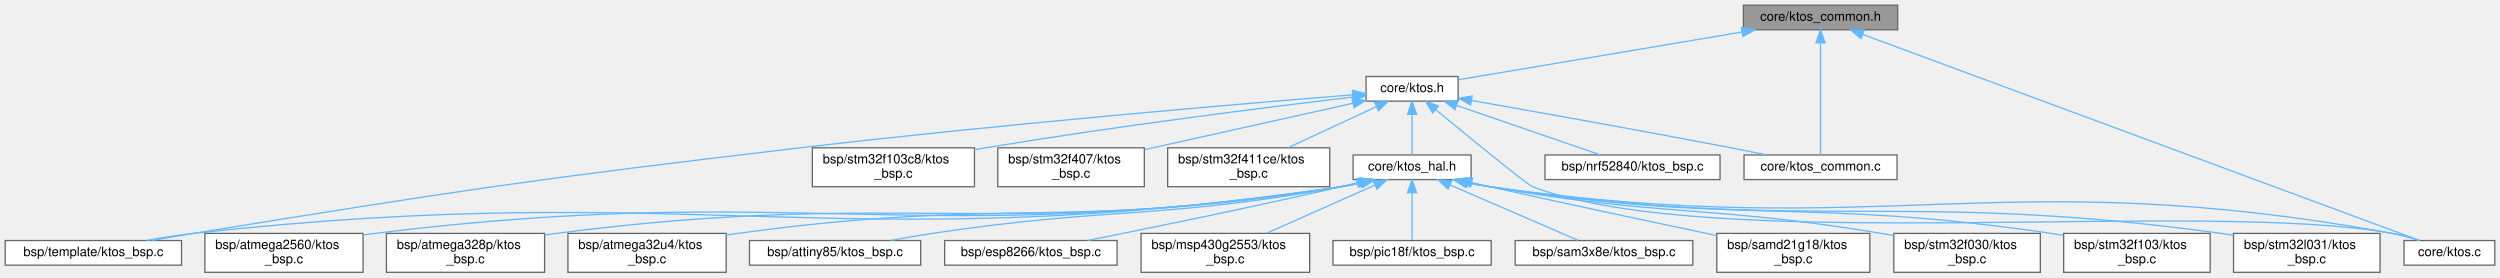
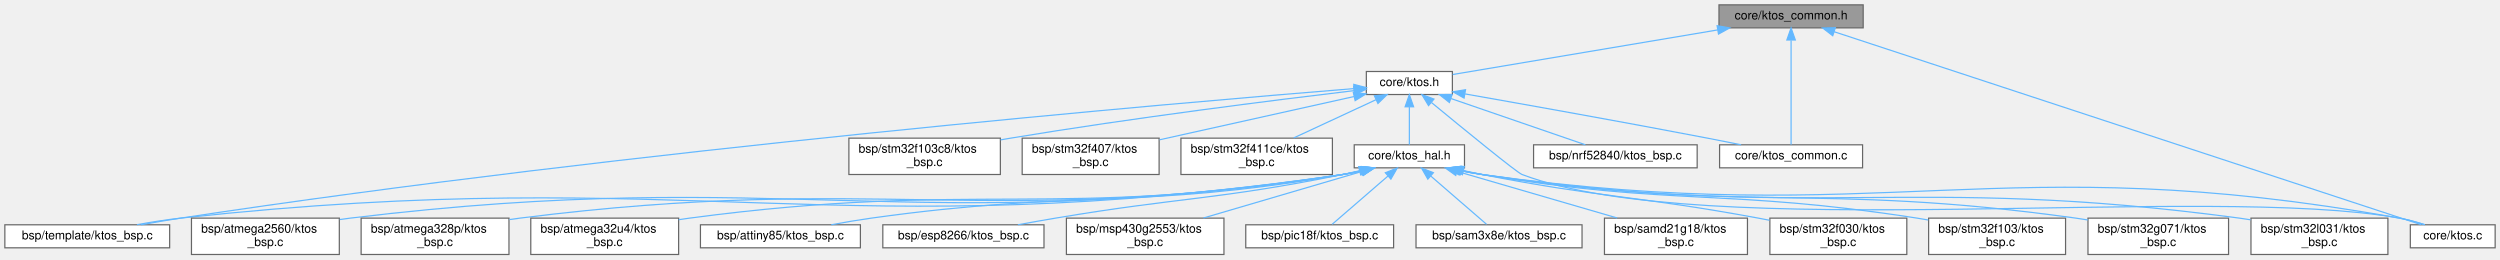
- <svg xmlns="http://www.w3.org/2000/svg" xmlns:xlink="http://www.w3.org/1999/xlink" width="1928pt" height="214pt" viewBox="0.00 0.00 1928.00 214.00">
+ <svg xmlns="http://www.w3.org/2000/svg" xmlns:xlink="http://www.w3.org/1999/xlink" width="2063pt" height="214pt" viewBox="0.00 0.00 2063.00 214.00">
  <g id="graph0" class="graph" transform="scale(1 1) rotate(0) translate(4 210)">
    <g id="Node000001" class="node">
      <g id="a_Node000001">
        <a xlink:title="Portable primitive types, constants, and utility prototypes used throughout the KTOS kernel and all B...">
-           <polygon fill="#999999" stroke="#666666" points="1459.5,-206 1340.5,-206 1340.5,-187 1459.5,-187 1459.5,-206" />
-           <text text-anchor="middle" x="1400" y="-194" font-family="Helvetica,sans-Serif" font-size="10.00">core/ktos_common.h</text>
+           <polygon fill="#999999" stroke="#666666" points="1533.5,-206 1414.5,-206 1414.5,-187 1533.5,-187 1533.5,-206" />
+           <text text-anchor="middle" x="1474" y="-194" font-family="Helvetica,sans-Serif" font-size="10.00">core/ktos_common.h</text>
        </a>
      </g>
    </g>
    <g id="Node000002" class="node">
      <g id="a_Node000002">
        <a xlink:href="ktos_8c.html" target="_top" xlink:title="KTOS cooperative scheduler implementation.">
-           <polygon fill="white" stroke="#666666" points="1920,-24.5 1850,-24.5 1850,-5.5 1920,-5.5 1920,-24.5" />
-           <text text-anchor="middle" x="1885" y="-12.5" font-family="Helvetica,sans-Serif" font-size="10.00">core/ktos.c</text>
+           <polygon fill="white" stroke="#666666" points="2055,-24.5 1985,-24.5 1985,-5.5 2055,-5.5 2055,-24.5" />
+           <text text-anchor="middle" x="2020" y="-12.5" font-family="Helvetica,sans-Serif" font-size="10.00">core/ktos.c</text>
        </a>
      </g>
    </g>
    <g id="edge1_Node000001_Node000002" class="edge">
      <g id="a_edge1_Node000001_Node000002">
        <a xlink:title=" ">
-           <path fill="none" stroke="#63b8ff" d="M1432.66,-183.41C1524.4,-149.46 1782.83,-53.81 1861.79,-24.59" />
-           <polygon fill="#63b8ff" stroke="#63b8ff" points="1431.23,-180.21 1423.07,-186.96 1433.66,-186.77 1431.23,-180.21" />
+           <path fill="none" stroke="#63b8ff" d="M1509.52,-183.82C1611.68,-150.24 1904.62,-53.93 1993.87,-24.59" />
+           <polygon fill="#63b8ff" stroke="#63b8ff" points="1508.37,-180.51 1499.97,-186.96 1510.56,-187.16 1508.37,-180.51" />
        </a>
      </g>
    </g>
    <g id="Node000003" class="node">
      <g id="a_Node000003">
        <a xlink:href="ktos_8h.html" target="_top" xlink:title="KTOS public API — include this in your application code.">
-           <polygon fill="white" stroke="#666666" points="1120.5,-151 1049.5,-151 1049.5,-132 1120.5,-132 1120.5,-151" />
-           <text text-anchor="middle" x="1085" y="-139" font-family="Helvetica,sans-Serif" font-size="10.00">core/ktos.h</text>
+           <polygon fill="white" stroke="#666666" points="1194.5,-151 1123.5,-151 1123.5,-132 1194.5,-132 1194.5,-151" />
+           <text text-anchor="middle" x="1159" y="-139" font-family="Helvetica,sans-Serif" font-size="10.00">core/ktos.h</text>
        </a>
      </g>
    </g>
    <g id="edge2_Node000001_Node000003" class="edge">
      <g id="a_edge2_Node000001_Node000003">
        <a xlink:title=" ">
-           <path fill="none" stroke="#63b8ff" d="M1339.31,-185.29C1274.5,-174.38 1173.96,-157.47 1120.79,-148.52" />
-           <polygon fill="#63b8ff" stroke="#63b8ff" points="1338.95,-188.78 1349.39,-186.98 1340.11,-181.87 1338.95,-188.78" />
+           <path fill="none" stroke="#63b8ff" d="M1413.31,-185.29C1348.5,-174.38 1247.96,-157.47 1194.79,-148.52" />
+           <polygon fill="#63b8ff" stroke="#63b8ff" points="1412.95,-188.78 1423.39,-186.98 1414.11,-181.87 1412.95,-188.78" />
        </a>
      </g>
    </g>
    <g id="Node000009" class="node">
      <g id="a_Node000009">
        <a xlink:href="ktos__common_8c.html" target="_top" xlink:title=" ">
-           <polygon fill="white" stroke="#666666" points="1459,-90.5 1341,-90.5 1341,-71.5 1459,-71.5 1459,-90.5" />
-           <text text-anchor="middle" x="1400" y="-78.5" font-family="Helvetica,sans-Serif" font-size="10.00">core/ktos_common.c</text>
-         </a>
-       </g>
-     </g>
-     <g id="edge25_Node000001_Node000009" class="edge">
-       <g id="a_edge25_Node000001_Node000009">
-         <a xlink:title=" ">
-           <path fill="none" stroke="#63b8ff" d="M1400,-176.65C1400,-151.74 1400,-108.88 1400,-90.63" />
-           <polygon fill="#63b8ff" stroke="#63b8ff" points="1396.5,-176.97 1400,-186.97 1403.5,-176.97 1396.5,-176.97" />
+           <polygon fill="white" stroke="#666666" points="1533,-90.5 1415,-90.5 1415,-71.5 1533,-71.5 1533,-90.5" />
+           <text text-anchor="middle" x="1474" y="-78.5" font-family="Helvetica,sans-Serif" font-size="10.00">core/ktos_common.c</text>
+         </a>
+       </g>
+     </g>
+     <g id="edge26_Node000001_Node000009" class="edge">
+       <g id="a_edge26_Node000001_Node000009">
+         <a xlink:title=" ">
+           <path fill="none" stroke="#63b8ff" d="M1474,-176.65C1474,-151.74 1474,-108.88 1474,-90.63" />
+           <polygon fill="#63b8ff" stroke="#63b8ff" points="1470.5,-176.97 1474,-186.97 1477.5,-176.97 1470.5,-176.97" />
        </a>
      </g>
    </g>
    <g id="edge8_Node000003_Node000002" class="edge">
      <g id="a_edge8_Node000003_Node000002">
        <a xlink:title=" ">
-           <path fill="none" stroke="#63b8ff" d="M1103.32,-125.35C1129.15,-104.05 1173.64,-67.67 1178,-66 1315.84,-13.36 1695.86,-56.58 1841,-30 1847.94,-28.73 1855.31,-26.68 1861.99,-24.53" />
-           <polygon fill="#63b8ff" stroke="#63b8ff" points="1100.84,-122.85 1095.36,-131.92 1105.3,-128.25 1100.84,-122.85" />
+           <path fill="none" stroke="#63b8ff" d="M1177.32,-125.34C1203.15,-104.05 1247.63,-67.66 1252,-66 1402.62,-8.87 1817.48,-58.66 1976,-30 1982.94,-28.74 1990.31,-26.7 1996.99,-24.55" />
+           <polygon fill="#63b8ff" stroke="#63b8ff" points="1174.84,-122.85 1169.36,-131.92 1179.3,-128.25 1174.84,-122.85" />
        </a>
      </g>
    </g>
    <g id="Node000004" class="node">
      <g id="a_Node000004">
        <a xlink:href="nrf52840_2ktos__bsp_8c.html" target="_top" xlink:title=" ">
-           <polygon fill="white" stroke="#666666" points="1322.5,-90.5 1187.5,-90.5 1187.5,-71.5 1322.5,-71.5 1322.5,-90.5" />
-           <text text-anchor="middle" x="1255" y="-78.5" font-family="Helvetica,sans-Serif" font-size="10.00">bsp/nrf52840/ktos_bsp.c</text>
+           <polygon fill="white" stroke="#666666" points="1396.5,-90.5 1261.5,-90.5 1261.5,-71.5 1396.5,-71.5 1396.5,-90.5" />
+           <text text-anchor="middle" x="1329" y="-78.5" font-family="Helvetica,sans-Serif" font-size="10.00">bsp/nrf52840/ktos_bsp.c</text>
        </a>
      </g>
    </g>
    <g id="edge3_Node000003_Node000004" class="edge">
      <g id="a_edge3_Node000003_Node000004">
        <a xlink:title=" ">
-           <path fill="none" stroke="#63b8ff" d="M1119.37,-128.67C1152.25,-117.36 1201.03,-100.57 1230.25,-90.52" />
-           <polygon fill="#63b8ff" stroke="#63b8ff" points="1118.04,-125.43 1109.72,-131.99 1120.31,-132.05 1118.04,-125.43" />
+           <path fill="none" stroke="#63b8ff" d="M1193.37,-128.67C1226.25,-117.36 1275.03,-100.57 1304.25,-90.52" />
+           <polygon fill="#63b8ff" stroke="#63b8ff" points="1192.04,-125.43 1183.72,-131.99 1194.31,-132.05 1192.04,-125.43" />
        </a>
      </g>
    </g>
    <g id="Node000005" class="node">
      <g id="a_Node000005">
        <a xlink:href="stm32f103c8_2ktos__bsp_8c.html" target="_top" xlink:title=" ">
-           <polygon fill="white" stroke="#666666" points="747.5,-96 622.5,-96 622.5,-66 747.5,-66 747.5,-96" />
-           <text text-anchor="start" x="630.5" y="-84" font-family="Helvetica,sans-Serif" font-size="10.00">bsp/stm32f103c8/ktos</text>
-           <text text-anchor="middle" x="685" y="-73" font-family="Helvetica,sans-Serif" font-size="10.00">_bsp.c</text>
+           <polygon fill="white" stroke="#666666" points="821.5,-96 696.5,-96 696.5,-66 821.5,-66 821.5,-96" />
+           <text text-anchor="start" x="704.5" y="-84" font-family="Helvetica,sans-Serif" font-size="10.00">bsp/stm32f103c8/ktos</text>
+           <text text-anchor="middle" x="759" y="-73" font-family="Helvetica,sans-Serif" font-size="10.00">_bsp.c</text>
        </a>
      </g>
    </g>
    <g id="edge4_Node000003_Node000005" class="edge">
      <g id="a_edge4_Node000003_Node000005">
        <a xlink:title=" ">
-           <path fill="none" stroke="#63b8ff" d="M1039.25,-135.19C975.58,-127.61 856.72,-112.73 756,-96 753.27,-95.55 750.49,-95.07 747.68,-94.57" />
-           <polygon fill="#63b8ff" stroke="#63b8ff" points="1039.01,-138.69 1049.35,-136.39 1039.84,-131.74 1039.01,-138.69" />
+           <path fill="none" stroke="#63b8ff" d="M1113.25,-135.19C1049.58,-127.61 930.72,-112.73 830,-96 827.27,-95.55 824.49,-95.07 821.68,-94.57" />
+           <polygon fill="#63b8ff" stroke="#63b8ff" points="1113.01,-138.69 1123.35,-136.39 1113.84,-131.74 1113.01,-138.69" />
        </a>
      </g>
    </g>
    <g id="Node000006" class="node">
      <g id="a_Node000006">
        <a xlink:href="stm32f407_2ktos__bsp_8c.html" target="_top" xlink:title=" ">
-           <polygon fill="white" stroke="#666666" points="878.5,-96 765.5,-96 765.5,-66 878.5,-66 878.5,-96" />
-           <text text-anchor="start" x="773.5" y="-84" font-family="Helvetica,sans-Serif" font-size="10.00">bsp/stm32f407/ktos</text>
-           <text text-anchor="middle" x="822" y="-73" font-family="Helvetica,sans-Serif" font-size="10.00">_bsp.c</text>
+           <polygon fill="white" stroke="#666666" points="952.5,-96 839.5,-96 839.5,-66 952.5,-66 952.5,-96" />
+           <text text-anchor="start" x="847.5" y="-84" font-family="Helvetica,sans-Serif" font-size="10.00">bsp/stm32f407/ktos</text>
+           <text text-anchor="middle" x="896" y="-73" font-family="Helvetica,sans-Serif" font-size="10.00">_bsp.c</text>
        </a>
      </g>
    </g>
    <g id="edge5_Node000003_Node000006" class="edge">
      <g id="a_edge5_Node000003_Node000006">
        <a xlink:title=" ">
-           <path fill="none" stroke="#63b8ff" d="M1039.29,-130.33C994.75,-120.42 926.89,-105.33 878.88,-94.65" />
-           <polygon fill="#63b8ff" stroke="#63b8ff" points="1038.74,-133.79 1049.26,-132.55 1040.26,-126.96 1038.74,-133.79" />
+           <path fill="none" stroke="#63b8ff" d="M1113.29,-130.33C1068.75,-120.42 1000.89,-105.33 952.88,-94.65" />
+           <polygon fill="#63b8ff" stroke="#63b8ff" points="1112.74,-133.79 1123.26,-132.55 1114.26,-126.96 1112.74,-133.79" />
        </a>
      </g>
    </g>
    <g id="Node000007" class="node">
      <g id="a_Node000007">
        <a xlink:href="stm32f411ce_2ktos__bsp_8c.html" target="_top" xlink:title=" ">
-           <polygon fill="white" stroke="#666666" points="1021.5,-96 896.5,-96 896.5,-66 1021.5,-66 1021.5,-96" />
-           <text text-anchor="start" x="904.5" y="-84" font-family="Helvetica,sans-Serif" font-size="10.00">bsp/stm32f411ce/ktos</text>
-           <text text-anchor="middle" x="959" y="-73" font-family="Helvetica,sans-Serif" font-size="10.00">_bsp.c</text>
+           <polygon fill="white" stroke="#666666" points="1095.5,-96 970.5,-96 970.5,-66 1095.5,-66 1095.5,-96" />
+           <text text-anchor="start" x="978.5" y="-84" font-family="Helvetica,sans-Serif" font-size="10.00">bsp/stm32f411ce/ktos</text>
+           <text text-anchor="middle" x="1033" y="-73" font-family="Helvetica,sans-Serif" font-size="10.00">_bsp.c</text>
        </a>
      </g>
    </g>
    <g id="edge6_Node000003_Node000007" class="edge">
      <g id="a_edge6_Node000003_Node000007">
        <a xlink:title=" ">
-           <path fill="none" stroke="#63b8ff" d="M1057.47,-127.72C1037.41,-118.41 1010.25,-105.8 989.54,-96.18" />
-           <polygon fill="#63b8ff" stroke="#63b8ff" points="1056.13,-130.96 1066.68,-131.99 1059.08,-124.61 1056.13,-130.96" />
+           <path fill="none" stroke="#63b8ff" d="M1131.47,-127.72C1111.41,-118.41 1084.25,-105.8 1063.54,-96.18" />
+           <polygon fill="#63b8ff" stroke="#63b8ff" points="1130.13,-130.96 1140.68,-131.99 1133.08,-124.61 1130.13,-130.96" />
        </a>
      </g>
    </g>
    <g id="Node000008" class="node">
      <g id="a_Node000008">
        <a xlink:href="template_2ktos__bsp_8c.html" target="_top" xlink:title=" ">
          <polygon fill="white" stroke="#666666" points="136,-24.5 0,-24.5 0,-5.5 136,-5.5 136,-24.5" />
          <text text-anchor="middle" x="68" y="-12.5" font-family="Helvetica,sans-Serif" font-size="10.00">bsp/template/ktos_bsp.c</text>
        </a>
      </g>
    </g>
    <g id="edge7_Node000003_Node000008" class="edge">
      <g id="a_edge7_Node000003_Node000008">
        <a xlink:title=" ">
-           <path fill="none" stroke="#63b8ff" d="M1039.4,-136.9C955.09,-130.1 769.16,-114.36 613,-96 404.38,-71.47 352.38,-63.46 145,-30 134.67,-28.33 123.59,-26.4 113.14,-24.52" />
-           <polygon fill="#63b8ff" stroke="#63b8ff" points="1039.17,-140.4 1049.41,-137.71 1039.73,-133.42 1039.17,-140.4" />
+           <path fill="none" stroke="#63b8ff" d="M1113.21,-136.89C969.83,-125.29 516.93,-86.41 145,-30 134.39,-28.39 122.99,-26.44 112.31,-24.51" />
+           <polygon fill="#63b8ff" stroke="#63b8ff" points="1113.14,-140.39 1123.39,-137.71 1113.7,-133.42 1113.14,-140.39" />
        </a>
      </g>
    </g>
    <g id="edge9_Node000003_Node000009" class="edge">
      <g id="a_edge9_Node000003_Node000009">
        <a xlink:title=" ">
-           <path fill="none" stroke="#63b8ff" d="M1130.96,-132.49C1180.41,-123.79 1261.36,-109.36 1331,-96 1340,-94.27 1349.65,-92.36 1358.8,-90.51" />
-           <polygon fill="#63b8ff" stroke="#63b8ff" points="1130.14,-129.08 1120.9,-134.25 1131.35,-135.97 1130.14,-129.08" />
+           <path fill="none" stroke="#63b8ff" d="M1204.96,-132.49C1254.41,-123.79 1335.36,-109.36 1405,-96 1414,-94.27 1423.65,-92.36 1432.8,-90.51" />
+           <polygon fill="#63b8ff" stroke="#63b8ff" points="1204.14,-129.08 1194.9,-134.25 1205.35,-135.97 1204.14,-129.08" />
        </a>
      </g>
    </g>
    <g id="Node000010" class="node">
      <g id="a_Node000010">
        <a xlink:href="ktos__hal_8h.html" target="_top" xlink:title="KTOS Hardware Abstraction Layer (HAL) interface.">
-           <polygon fill="white" stroke="#666666" points="1130.5,-90.5 1039.5,-90.5 1039.5,-71.5 1130.5,-71.5 1130.5,-90.5" />
-           <text text-anchor="middle" x="1085" y="-78.5" font-family="Helvetica,sans-Serif" font-size="10.00">core/ktos_hal.h</text>
+           <polygon fill="white" stroke="#666666" points="1204.5,-90.5 1113.5,-90.5 1113.5,-71.5 1204.5,-71.5 1204.5,-90.5" />
+           <text text-anchor="middle" x="1159" y="-78.5" font-family="Helvetica,sans-Serif" font-size="10.00">core/ktos_hal.h</text>
        </a>
      </g>
    </g>
    <g id="edge10_Node000003_Node000010" class="edge">
      <g id="a_edge10_Node000003_Node000010">
        <a xlink:title=" ">
-           <path fill="none" stroke="#63b8ff" d="M1085,-121.66C1085,-111.24 1085,-98.8 1085,-90.67" />
-           <polygon fill="#63b8ff" stroke="#63b8ff" points="1081.5,-121.87 1085,-131.87 1088.5,-121.87 1081.5,-121.87" />
-         </a>
-       </g>
-     </g>
-     <g id="edge24_Node000010_Node000002" class="edge">
-       <g id="a_edge24_Node000010_Node000002">
-         <a xlink:title=" ">
-           <path fill="none" stroke="#63b8ff" d="M1126.87,-69.23C1132.92,-67.97 1139.1,-66.83 1145,-66 1451.7,-22.64 1536.25,-85.41 1841,-30 1847.94,-28.74 1855.31,-26.69 1861.99,-24.54" />
-           <polygon fill="#63b8ff" stroke="#63b8ff" points="1125.88,-65.87 1116.87,-71.46 1127.4,-72.7 1125.88,-65.87" />
-         </a>
-       </g>
-     </g>
-     <g id="edge23_Node000010_Node000008" class="edge">
-       <g id="a_edge23_Node000010_Node000008">
-         <a xlink:title=" ">
-           <path fill="none" stroke="#63b8ff" d="M1046.03,-69.02C1040.68,-67.82 1035.23,-66.76 1030,-66 640.47,-9.14 536.27,-73.31 145,-30 133.25,-28.7 120.59,-26.67 109,-24.55" />
-           <polygon fill="#63b8ff" stroke="#63b8ff" points="1045.57,-72.51 1056.11,-71.44 1047.21,-65.7 1045.57,-72.51" />
+           <path fill="none" stroke="#63b8ff" d="M1159,-121.66C1159,-111.24 1159,-98.8 1159,-90.67" />
+           <polygon fill="#63b8ff" stroke="#63b8ff" points="1155.5,-121.87 1159,-131.87 1162.5,-121.87 1155.5,-121.87" />
+         </a>
+       </g>
+     </g>
+     <g id="edge25_Node000010_Node000002" class="edge">
+       <g id="a_edge25_Node000010_Node000002">
+         <a xlink:title=" ">
+           <path fill="none" stroke="#63b8ff" d="M1200.87,-69.21C1206.92,-67.95 1213.1,-66.82 1219,-66 1552.61,-19.54 1644.48,-89.57 1976,-30 1982.94,-28.75 1990.31,-26.71 1996.99,-24.56" />
+           <polygon fill="#63b8ff" stroke="#63b8ff" points="1199.87,-65.85 1190.87,-71.43 1201.39,-72.68 1199.87,-65.85" />
+         </a>
+       </g>
+     </g>
+     <g id="edge24_Node000010_Node000008" class="edge">
+       <g id="a_edge24_Node000010_Node000008">
+         <a xlink:title=" ">
+           <path fill="none" stroke="#63b8ff" d="M1120.63,-69.14C1115.09,-67.89 1109.42,-66.78 1104,-66 681.85,-5.05 569.01,-76.27 145,-30 133.25,-28.72 120.59,-26.69 109,-24.57" />
+           <polygon fill="#63b8ff" stroke="#63b8ff" points="1119.86,-72.55 1130.4,-71.5 1121.5,-65.75 1119.86,-72.55" />
        </a>
      </g>
    </g>
    <g id="Node000011" class="node">
      <g id="a_Node000011">
        <a xlink:href="atmega2560_2ktos__bsp_8c.html" target="_top" xlink:title="KTOS Board Support Package — ATmega2560 (AVR 8-bit)">
          <polygon fill="white" stroke="#666666" points="276,-30 154,-30 154,0 276,0 276,-30" />
          <text text-anchor="start" x="162" y="-18" font-family="Helvetica,sans-Serif" font-size="10.00">bsp/atmega2560/ktos</text>
          <text text-anchor="middle" x="215" y="-7" font-family="Helvetica,sans-Serif" font-size="10.00">_bsp.c</text>
        </a>
      </g>
    </g>
    <g id="edge11_Node000010_Node000011" class="edge">
      <g id="a_edge11_Node000010_Node000011">
        <a xlink:title=" ">
-           <path fill="none" stroke="#63b8ff" d="M1046.03,-69.05C1040.67,-67.85 1035.23,-66.78 1030,-66 702.16,-16.87 614,-70.62 285,-30 282.17,-29.65 279.29,-29.25 276.38,-28.81" />
-           <polygon fill="#63b8ff" stroke="#63b8ff" points="1045.57,-72.54 1056.11,-71.49 1047.21,-65.74 1045.57,-72.54" />
+           <path fill="none" stroke="#63b8ff" d="M1120.03,-69.03C1114.68,-67.83 1109.23,-66.77 1104,-66 743.56,-12.78 646.7,-73.86 285,-30 282.17,-29.66 279.28,-29.26 276.37,-28.83" />
+           <polygon fill="#63b8ff" stroke="#63b8ff" points="1119.57,-72.52 1130.11,-71.46 1121.21,-65.72 1119.57,-72.52" />
        </a>
      </g>
    </g>
    <g id="Node000012" class="node">
      <g id="a_Node000012">
        <a xlink:href="atmega328p_2ktos__bsp_8c.html" target="_top" xlink:title="KTOS Board Support Package — ATmega328P (AVR 8-bit)">
          <polygon fill="white" stroke="#666666" points="416,-30 294,-30 294,0 416,0 416,-30" />
          <text text-anchor="start" x="302" y="-18" font-family="Helvetica,sans-Serif" font-size="10.00">bsp/atmega328p/ktos</text>
          <text text-anchor="middle" x="355" y="-7" font-family="Helvetica,sans-Serif" font-size="10.00">_bsp.c</text>
        </a>
      </g>
    </g>
    <g id="edge12_Node000010_Node000012" class="edge">
      <g id="a_edge12_Node000010_Node000012">
        <a xlink:title=" ">
-           <path fill="none" stroke="#63b8ff" d="M1045.83,-69.07C1040.54,-67.87 1035.16,-66.8 1030,-66 763.84,-24.59 692.15,-64.5 425,-30 422.05,-29.62 419.04,-29.19 416,-28.72" />
-           <polygon fill="#63b8ff" stroke="#63b8ff" points="1045.27,-72.53 1055.81,-71.47 1046.91,-65.73 1045.27,-72.53" />
+           <path fill="none" stroke="#63b8ff" d="M1119.84,-69.04C1114.55,-67.85 1109.16,-66.79 1104,-66 805.24,-20.51 724.84,-67.73 425,-30 422.17,-29.64 419.29,-29.24 416.38,-28.8" />
+           <polygon fill="#63b8ff" stroke="#63b8ff" points="1119.28,-72.5 1129.82,-71.44 1120.92,-65.69 1119.28,-72.5" />
        </a>
      </g>
    </g>
    <g id="Node000013" class="node">
      <g id="a_Node000013">
        <a xlink:href="atmega32u4_2ktos__bsp_8c.html" target="_top" xlink:title="KTOS Board Support Package — ATmega32U4 (AVR 8-bit)">
          <polygon fill="white" stroke="#666666" points="556,-30 434,-30 434,0 556,0 556,-30" />
          <text text-anchor="start" x="442" y="-18" font-family="Helvetica,sans-Serif" font-size="10.00">bsp/atmega32u4/ktos</text>
          <text text-anchor="middle" x="495" y="-7" font-family="Helvetica,sans-Serif" font-size="10.00">_bsp.c</text>
        </a>
      </g>
    </g>
    <g id="edge13_Node000010_Node000013" class="edge">
      <g id="a_edge13_Node000010_Node000013">
        <a xlink:title=" ">
-           <path fill="none" stroke="#63b8ff" d="M1045.46,-69.07C1040.29,-67.9 1035.04,-66.83 1030,-66 825.47,-32.31 770.33,-58.38 565,-30 562.05,-29.59 559.04,-29.14 556.01,-28.65" />
-           <polygon fill="#63b8ff" stroke="#63b8ff" points="1044.68,-72.48 1055.23,-71.43 1046.32,-65.68 1044.68,-72.48" />
+           <path fill="none" stroke="#63b8ff" d="M1119.65,-69.06C1114.42,-67.88 1109.1,-66.81 1104,-66 866.9,-28.23 803,-61.61 565,-30 562.05,-29.61 559.04,-29.17 556,-28.69" />
+           <polygon fill="#63b8ff" stroke="#63b8ff" points="1118.98,-72.5 1129.52,-71.44 1120.62,-65.7 1118.98,-72.5" />
        </a>
      </g>
    </g>
    <g id="Node000014" class="node">
      <g id="a_Node000014">
        <a xlink:href="attiny85_2ktos__bsp_8c.html" target="_top" xlink:title="KTOS Board Support Package — ATtiny85 (AVR 8-bit)">
          <polygon fill="white" stroke="#666666" points="706,-24.5 574,-24.5 574,-5.5 706,-5.5 706,-24.5" />
          <text text-anchor="middle" x="640" y="-12.5" font-family="Helvetica,sans-Serif" font-size="10.00">bsp/attiny85/ktos_bsp.c</text>
        </a>
      </g>
    </g>
    <g id="edge14_Node000010_Node000014" class="edge">
      <g id="a_edge14_Node000010_Node000014">
        <a xlink:title=" ">
-           <path fill="none" stroke="#63b8ff" d="M1044.67,-69.07C1039.75,-67.93 1034.78,-66.88 1030,-66 891.4,-40.56 854.35,-50.94 715,-30 704.52,-28.43 693.27,-26.47 682.75,-24.52" />
-           <polygon fill="#63b8ff" stroke="#63b8ff" points="1044.07,-72.53 1054.62,-71.48 1045.72,-65.72 1044.07,-72.53" />
+           <path fill="none" stroke="#63b8ff" d="M1118.87,-69.01C1113.89,-67.88 1108.84,-66.84 1104,-66 932.9,-36.49 886.97,-53.96 715,-30 704.24,-28.5 692.68,-26.53 681.94,-24.53" />
+           <polygon fill="#63b8ff" stroke="#63b8ff" points="1118.38,-72.49 1128.92,-71.44 1120.02,-65.69 1118.38,-72.49" />
        </a>
      </g>
    </g>
    <g id="Node000015" class="node">
      <g id="a_Node000015">
        <a xlink:href="esp8266_2ktos__bsp_8c.html" target="_top" xlink:title="KTOS Board Support Package — ESP8266 (Xtensa LX106) — partial.">
          <polygon fill="white" stroke="#666666" points="857.5,-24.5 724.5,-24.5 724.5,-5.5 857.5,-5.5 857.5,-24.5" />
          <text text-anchor="middle" x="791" y="-12.5" font-family="Helvetica,sans-Serif" font-size="10.00">bsp/esp8266/ktos_bsp.c</text>
        </a>
      </g>
    </g>
    <g id="edge15_Node000010_Node000015" class="edge">
      <g id="a_edge15_Node000010_Node000015">
        <a xlink:title=" ">
-           <path fill="none" stroke="#63b8ff" d="M1042.63,-69.02C1038.37,-67.97 1034.1,-66.95 1030,-66 962.07,-50.26 882.75,-34.1 834.74,-24.56" />
-           <polygon fill="#63b8ff" stroke="#63b8ff" points="1041.93,-72.45 1052.48,-71.48 1043.63,-65.66 1041.93,-72.45" />
+           <path fill="none" stroke="#63b8ff" d="M1117.73,-69.03C1113.11,-67.94 1108.47,-66.91 1104,-66 999.58,-44.83 972.07,-47.65 867,-30 856.94,-28.31 846.16,-26.39 835.97,-24.53" />
+           <polygon fill="#63b8ff" stroke="#63b8ff" points="1117.17,-72.49 1127.71,-71.47 1118.83,-65.69 1117.17,-72.49" />
        </a>
      </g>
    </g>
    <g id="Node000016" class="node">
      <g id="a_Node000016">
        <a xlink:href="msp430g2553_2ktos__bsp_8c.html" target="_top" xlink:title="KTOS Board Support Package — MSP430G2553 (MSP430 16-bit)">
          <polygon fill="white" stroke="#666666" points="1006,-30 876,-30 876,0 1006,0 1006,-30" />
          <text text-anchor="start" x="884" y="-18" font-family="Helvetica,sans-Serif" font-size="10.00">bsp/msp430g2553/ktos</text>
          <text text-anchor="middle" x="941" y="-7" font-family="Helvetica,sans-Serif" font-size="10.00">_bsp.c</text>
        </a>
      </g>
    </g>
    <g id="edge16_Node000010_Node000016" class="edge">
      <g id="a_edge16_Node000010_Node000016">
        <a xlink:title=" ">
-           <path fill="none" stroke="#63b8ff" d="M1056.24,-67.22C1032.12,-56.5 997.7,-41.2 972.76,-30.12" />
-           <polygon fill="#63b8ff" stroke="#63b8ff" points="1055.02,-70.51 1065.58,-71.37 1057.86,-64.11 1055.02,-70.51" />
+           <path fill="none" stroke="#63b8ff" d="M1119.77,-68.48C1083.13,-57.73 1028.34,-41.64 989.08,-30.12" />
+           <polygon fill="#63b8ff" stroke="#63b8ff" points="1119.02,-71.91 1129.6,-71.37 1120.99,-65.19 1119.02,-71.91" />
        </a>
      </g>
    </g>
    <g id="Node000017" class="node">
      <g id="a_Node000017">
        <a xlink:href="pic18f_2ktos__bsp_8c.html" target="_top" xlink:title="KTOS Board Support Package — PIC18F4550 (PIC18 8-bit) [Experimental].">
          <polygon fill="white" stroke="#666666" points="1146,-24.5 1024,-24.5 1024,-5.5 1146,-5.5 1146,-24.5" />
          <text text-anchor="middle" x="1085" y="-12.5" font-family="Helvetica,sans-Serif" font-size="10.00">bsp/pic18f/ktos_bsp.c</text>
        </a>
      </g>
    </g>
    <g id="edge17_Node000010_Node000017" class="edge">
      <g id="a_edge17_Node000010_Node000017">
        <a xlink:title=" ">
-           <path fill="none" stroke="#63b8ff" d="M1085,-61.08C1085,-49.13 1085,-34.22 1085,-24.91" />
-           <polygon fill="#63b8ff" stroke="#63b8ff" points="1081.5,-61.37 1085,-71.37 1088.5,-61.37 1081.5,-61.37" />
+           <path fill="none" stroke="#63b8ff" d="M1141.29,-64.68C1126.92,-52.26 1107.18,-35.18 1095.3,-24.91" />
+           <polygon fill="#63b8ff" stroke="#63b8ff" points="1139.17,-67.47 1149.02,-71.37 1143.75,-62.18 1139.17,-67.47" />
        </a>
      </g>
    </g>
    <g id="Node000018" class="node">
      <g id="a_Node000018">
        <a xlink:href="sam3x8e_2ktos__bsp_8c.html" target="_top" xlink:title="KTOS Board Support Package — Atmel SAM3X8E (ARM Cortex-M3)">
          <polygon fill="white" stroke="#666666" points="1301.5,-24.5 1164.5,-24.5 1164.5,-5.5 1301.5,-5.5 1301.5,-24.5" />
          <text text-anchor="middle" x="1233" y="-12.5" font-family="Helvetica,sans-Serif" font-size="10.00">bsp/sam3x8e/ktos_bsp.c</text>
        </a>
      </g>
    </g>
    <g id="edge18_Node000010_Node000018" class="edge">
      <g id="a_edge18_Node000010_Node000018">
        <a xlink:title=" ">
-           <path fill="none" stroke="#63b8ff" d="M1114.23,-67.36C1143.4,-54.75 1187.43,-35.71 1212.88,-24.7" />
-           <polygon fill="#63b8ff" stroke="#63b8ff" points="1112.75,-64.19 1104.96,-71.37 1115.53,-70.61 1112.75,-64.19" />
+           <path fill="none" stroke="#63b8ff" d="M1176.71,-64.68C1191.08,-52.26 1210.82,-35.18 1222.7,-24.91" />
+           <polygon fill="#63b8ff" stroke="#63b8ff" points="1174.25,-62.18 1168.98,-71.37 1178.83,-67.47 1174.25,-62.18" />
        </a>
      </g>
    </g>
    <g id="Node000019" class="node">
      <g id="a_Node000019">
        <a xlink:href="samd21g18_2ktos__bsp_8c.html" target="_top" xlink:title="KTOS Board Support Package — Atmel ATSAMD21G18 (ARM Cortex-M0+)">
          <polygon fill="white" stroke="#666666" points="1438,-30 1320,-30 1320,0 1438,0 1438,-30" />
          <text text-anchor="start" x="1328" y="-18" font-family="Helvetica,sans-Serif" font-size="10.00">bsp/samd21g18/ktos</text>
          <text text-anchor="middle" x="1379" y="-7" font-family="Helvetica,sans-Serif" font-size="10.00">_bsp.c</text>
        </a>
      </g>
    </g>
    <g id="edge19_Node000010_Node000019" class="edge">
      <g id="a_edge19_Node000010_Node000019">
        <a xlink:title=" ">
-           <path fill="none" stroke="#63b8ff" d="M1131.24,-69.12C1135.89,-68.05 1140.53,-67 1145,-66 1204.39,-52.73 1272.44,-38.27 1319.79,-28.33" />
-           <polygon fill="#63b8ff" stroke="#63b8ff" points="1130.1,-65.79 1121.14,-71.45 1131.68,-72.61 1130.1,-65.79" />
+           <path fill="none" stroke="#63b8ff" d="M1198.59,-68.48C1235.56,-57.73 1290.86,-41.64 1330.48,-30.12" />
+           <polygon fill="#63b8ff" stroke="#63b8ff" points="1197.29,-65.21 1188.67,-71.37 1199.25,-71.94 1197.29,-65.21" />
        </a>
      </g>
    </g>
    <g id="Node000020" class="node">
      <g id="a_Node000020">
        <a xlink:href="stm32f030_2ktos__bsp_8c.html" target="_top" xlink:title="KTOS Board Support Package — STM32F030 (ARM Cortex-M0)">
          <polygon fill="white" stroke="#666666" points="1569.5,-30 1456.5,-30 1456.5,0 1569.5,0 1569.5,-30" />
          <text text-anchor="start" x="1464.5" y="-18" font-family="Helvetica,sans-Serif" font-size="10.00">bsp/stm32f030/ktos</text>
          <text text-anchor="middle" x="1513" y="-7" font-family="Helvetica,sans-Serif" font-size="10.00">_bsp.c</text>
        </a>
      </g>
    </g>
    <g id="edge20_Node000010_Node000020" class="edge">
      <g id="a_edge20_Node000010_Node000020">
        <a xlink:title=" ">
-           <path fill="none" stroke="#63b8ff" d="M1128.39,-69.28C1133.96,-68.08 1139.6,-66.95 1145,-66 1278.13,-42.61 1313.64,-52.05 1447,-30 1450,-29.5 1453.08,-28.96 1456.18,-28.39" />
-           <polygon fill="#63b8ff" stroke="#63b8ff" points="1127.5,-65.89 1118.5,-71.49 1129.03,-72.72 1127.5,-65.89" />
+           <path fill="none" stroke="#63b8ff" d="M1203.64,-69.21C1208.8,-68.07 1214.01,-66.97 1219,-66 1319.69,-46.33 1346.12,-48.65 1447,-30 1449.99,-29.45 1453.06,-28.86 1456.16,-28.26" />
+           <polygon fill="#63b8ff" stroke="#63b8ff" points="1202.79,-65.81 1193.81,-71.43 1204.33,-72.64 1202.79,-65.81" />
        </a>
      </g>
    </g>
    <g id="Node000021" class="node">
      <g id="a_Node000021">
        <a xlink:href="stm32f103_2ktos__bsp_8c.html" target="_top" xlink:title="KTOS Board Support Package — STM32F103 (ARM Cortex-M3)">
          <polygon fill="white" stroke="#666666" points="1700.5,-30 1587.5,-30 1587.5,0 1700.5,0 1700.5,-30" />
          <text text-anchor="start" x="1595.5" y="-18" font-family="Helvetica,sans-Serif" font-size="10.00">bsp/stm32f103/ktos</text>
          <text text-anchor="middle" x="1644" y="-7" font-family="Helvetica,sans-Serif" font-size="10.00">_bsp.c</text>
        </a>
      </g>
    </g>
    <g id="edge21_Node000010_Node000021" class="edge">
      <g id="a_edge21_Node000010_Node000021">
        <a xlink:title=" ">
-           <path fill="none" stroke="#63b8ff" d="M1127.31,-69.31C1133.23,-68.06 1139.25,-66.91 1145,-66 1335.76,-35.98 1386.95,-58.09 1578,-30 1581.01,-29.56 1584.09,-29.06 1587.2,-28.52" />
-           <polygon fill="#63b8ff" stroke="#63b8ff" points="1126.52,-65.9 1117.53,-71.5 1128.05,-72.74 1126.52,-65.9" />
+           <path fill="none" stroke="#63b8ff" d="M1202.17,-69.23C1207.81,-68.02 1213.53,-66.91 1219,-66 1377.19,-39.73 1419.55,-54.67 1578,-30 1581.01,-29.53 1584.09,-29.01 1587.19,-28.46" />
+           <polygon fill="#63b8ff" stroke="#63b8ff" points="1201.17,-65.86 1192.17,-71.45 1202.69,-72.69 1201.17,-65.86" />
        </a>
      </g>
    </g>
    <g id="Node000022" class="node">
      <g id="a_Node000022">
-         <a xlink:href="stm32l031_2ktos__bsp_8c.html" target="_top" xlink:title="KTOS Board Support Package — STM32L031 (ARM Cortex-M0+)">
-           <polygon fill="white" stroke="#666666" points="1831.5,-30 1718.5,-30 1718.5,0 1831.5,0 1831.5,-30" />
-           <text text-anchor="start" x="1726.5" y="-18" font-family="Helvetica,sans-Serif" font-size="10.00">bsp/stm32l031/ktos</text>
-           <text text-anchor="middle" x="1775" y="-7" font-family="Helvetica,sans-Serif" font-size="10.00">_bsp.c</text>
+         <a xlink:href="stm32g071_2ktos__bsp_8c.html" target="_top" xlink:title=" ">
+           <polygon fill="white" stroke="#666666" points="1835,-30 1719,-30 1719,0 1835,0 1835,-30" />
+           <text text-anchor="start" x="1727" y="-18" font-family="Helvetica,sans-Serif" font-size="10.00">bsp/stm32g071/ktos</text>
+           <text text-anchor="middle" x="1777" y="-7" font-family="Helvetica,sans-Serif" font-size="10.00">_bsp.c</text>
        </a>
      </g>
    </g>
    <g id="edge22_Node000010_Node000022" class="edge">
      <g id="a_edge22_Node000010_Node000022">
        <a xlink:title=" ">
-           <path fill="none" stroke="#63b8ff" d="M1127.09,-69.26C1133.07,-68 1139.17,-66.86 1145,-66 1393.49,-29.34 1460.16,-64.15 1709,-30 1712.02,-29.59 1715.1,-29.11 1718.21,-28.59" />
-           <polygon fill="#63b8ff" stroke="#63b8ff" points="1126.2,-65.87 1117.2,-71.45 1127.72,-72.7 1126.2,-65.87" />
+           <path fill="none" stroke="#63b8ff" d="M1201.3,-69.26C1207.22,-68.02 1213.24,-66.88 1219,-66 1434.87,-33.09 1492.72,-60.08 1709,-30 1712.22,-29.55 1715.52,-29.04 1718.85,-28.49" />
+           <polygon fill="#63b8ff" stroke="#63b8ff" points="1200.52,-65.85 1191.52,-71.44 1202.04,-72.69 1200.52,-65.85" />
+         </a>
+       </g>
+     </g>
+     <g id="Node000023" class="node">
+       <g id="a_Node000023">
+         <a xlink:href="stm32l031_2ktos__bsp_8c.html" target="_top" xlink:title="KTOS Board Support Package — STM32L031 (ARM Cortex-M0+)">
+           <polygon fill="white" stroke="#666666" points="1966.5,-30 1853.5,-30 1853.5,0 1966.5,0 1966.5,-30" />
+           <text text-anchor="start" x="1861.5" y="-18" font-family="Helvetica,sans-Serif" font-size="10.00">bsp/stm32l031/ktos</text>
+           <text text-anchor="middle" x="1910" y="-7" font-family="Helvetica,sans-Serif" font-size="10.00">_bsp.c</text>
+         </a>
+       </g>
+     </g>
+     <g id="edge23_Node000010_Node000023" class="edge">
+       <g id="a_edge23_Node000010_Node000023">
+         <a xlink:title=" ">
+           <path fill="none" stroke="#63b8ff" d="M1200.87,-69.27C1206.92,-68 1213.1,-66.85 1219,-66 1494.38,-26.24 1568.23,-66.97 1844,-30 1847.02,-29.6 1850.1,-29.13 1853.21,-28.62" />
+           <polygon fill="#63b8ff" stroke="#63b8ff" points="1199.88,-65.9 1190.88,-71.49 1201.4,-72.73 1199.88,-65.9" />
        </a>
      </g>
    </g>
  </g>
</svg>
